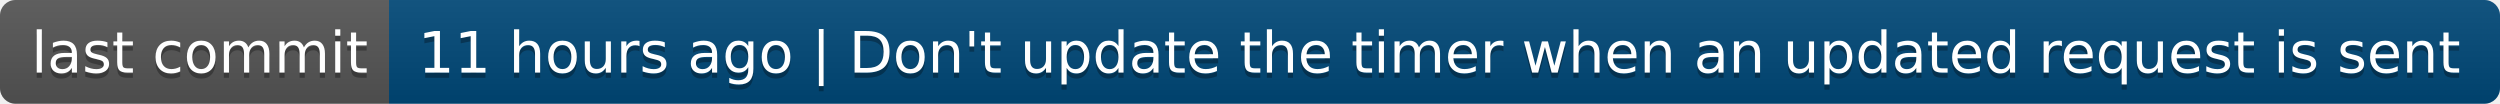
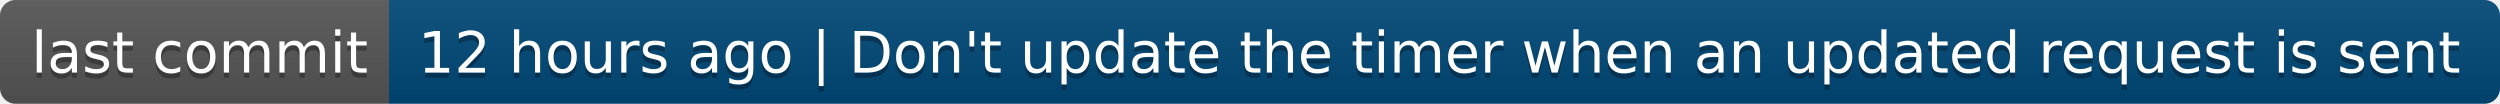
- <svg xmlns="http://www.w3.org/2000/svg" width="482" height="20" role="img" aria-label="last commit: 11 hours ago | Don't update the timer when an updated request is sent">
+ <svg xmlns="http://www.w3.org/2000/svg" width="482" height="20" role="img" aria-label="last commit: 12 hours ago | Don't update the timer when an updated request is sent">
  <linearGradient id="s" x2="0" y2="100%">
    <stop offset="0" stop-color="#bbb" stop-opacity=".1" />
    <stop offset="1" stop-opacity=".1" />
  </linearGradient>
  <clipPath id="r">
    <rect width="482" height="20" rx="3" fill="#fff" />
  </clipPath>
  <g clip-path="url(#r)">
    <rect width="75" height="20" fill="#555" />
    <rect x="75" width="407" height="20" fill="#004878" />
    <rect width="482" height="20" fill="url(#s)" />
  </g>
  <g fill="#fff" text-anchor="middle" font-family="Verdana,Geneva,DejaVu Sans,sans-serif" text-rendering="geometricPrecision" font-size="110">
    <text aria-hidden="true" x="385" y="150" fill="#010101" fill-opacity=".3" transform="scale(.1)" textLength="650">last commit</text>
    <text x="385" y="140" transform="scale(.1)" fill="#fff" textLength="650">last commit</text>
-     <text aria-hidden="true" x="2775" y="150" fill="#010101" fill-opacity=".3" transform="scale(.1)" textLength="3970">11 hours ago | Don't update the timer when an updated request is sent</text>
-     <text x="2775" y="140" transform="scale(.1)" fill="#fff" textLength="3970">11 hours ago | Don't update the timer when an updated request is sent</text>
+     <text aria-hidden="true" x="2775" y="150" fill="#010101" fill-opacity=".3" transform="scale(.1)" textLength="3970">12 hours ago | Don't update the timer when an updated request is sent</text>
+     <text x="2775" y="140" transform="scale(.1)" fill="#fff" textLength="3970">12 hours ago | Don't update the timer when an updated request is sent</text>
  </g>
</svg>
